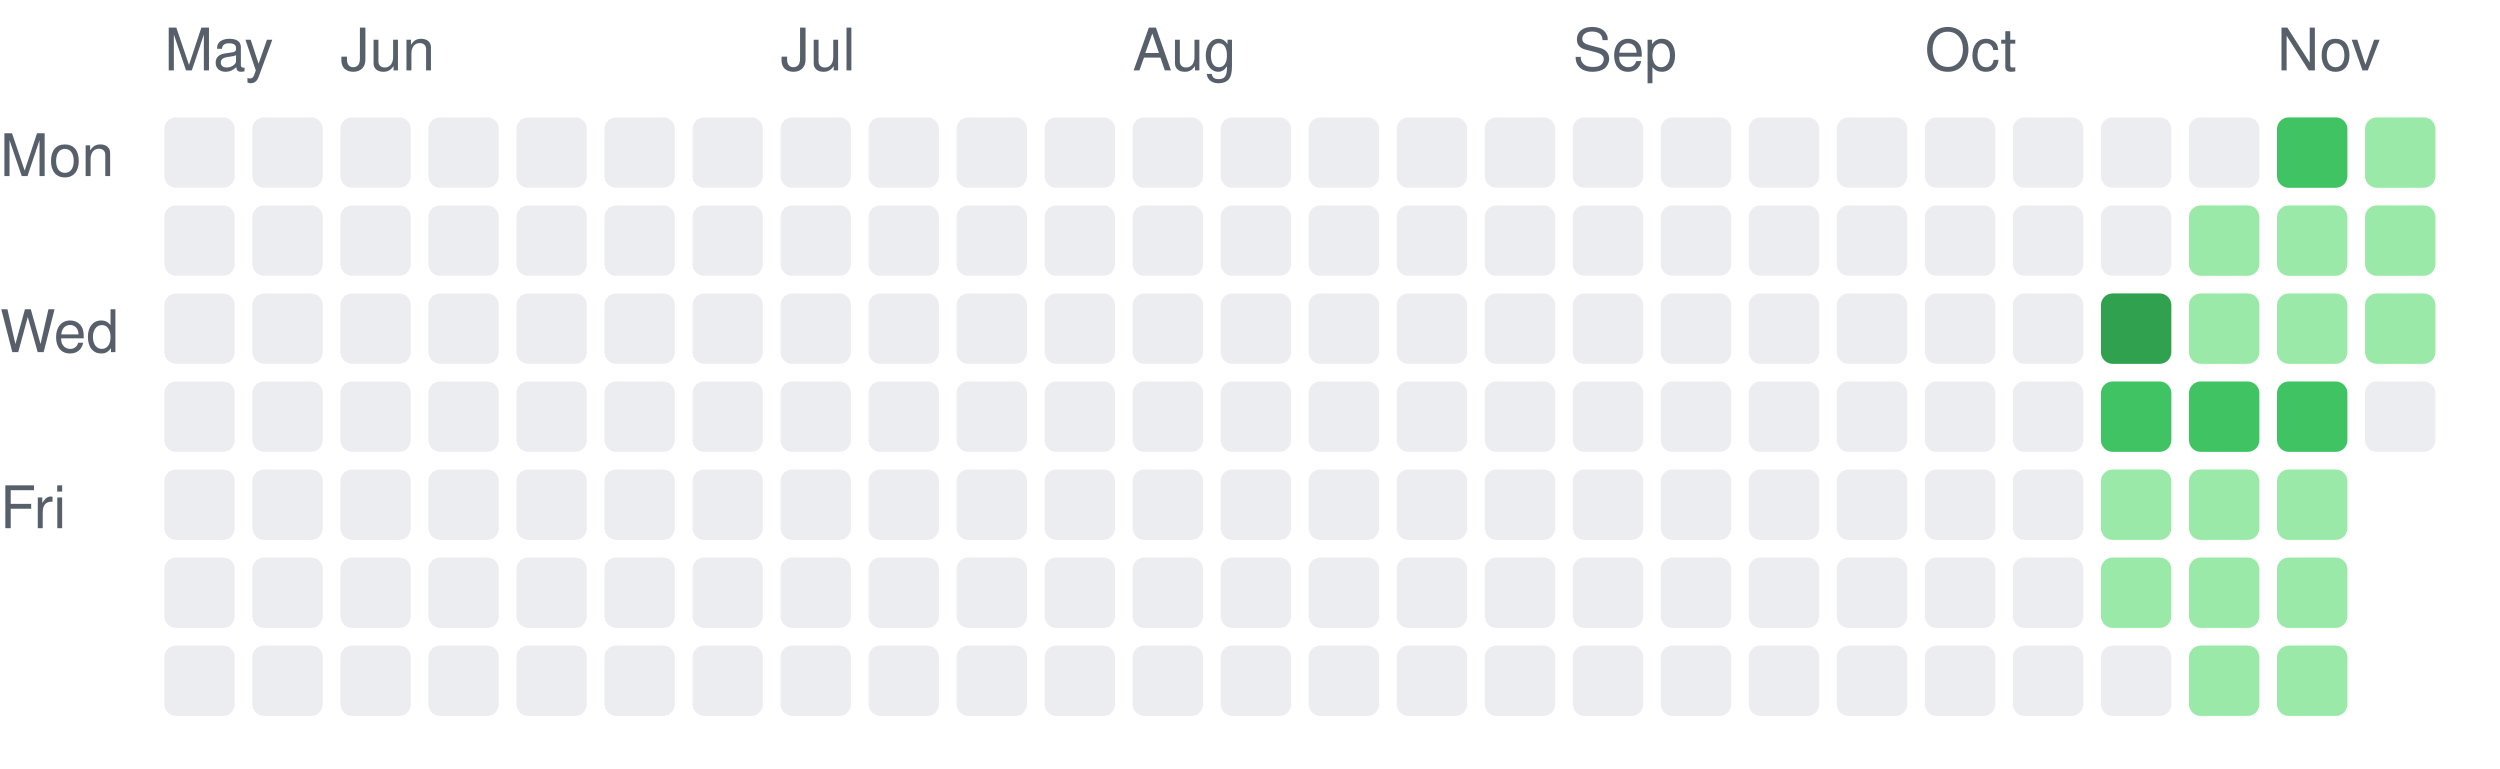
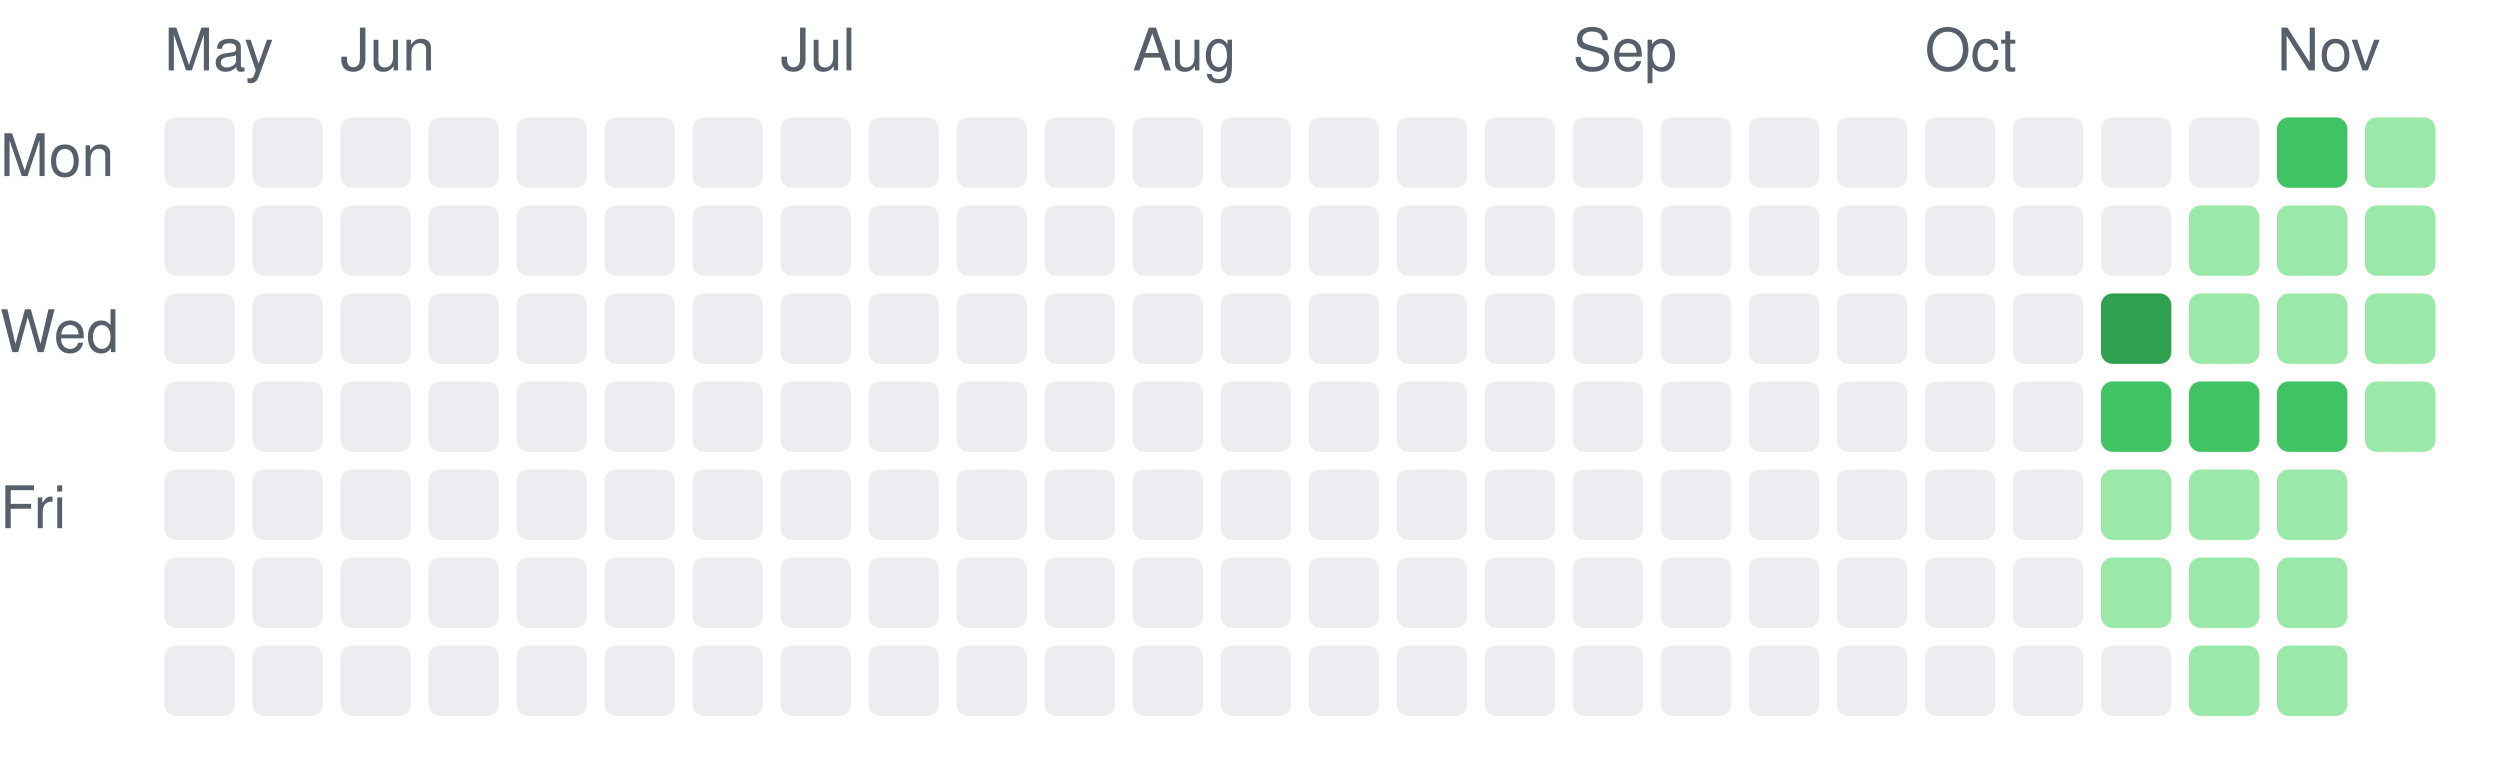
<svg xmlns="http://www.w3.org/2000/svg" width="426" height="131" viewBox="0 0 426 131" role="img" aria-label="Daily activity over the last 26 weeks">
  <style>.c0{fill:#ebedf0}.c1{fill:#9be9a8}.c2{fill:#40c463}.c3{fill:#30a14e}.c4{fill:#216e39}text{fill:#57606a;font:10px -apple-system,Segoe UI,Helvetica,Arial,sans-serif}@media (prefers-color-scheme: dark){.c0{fill:#161b22}.c1{fill:#0e4429}.c2{fill:#006d32}.c3{fill:#26a641}.c4{fill:#39d353}text{fill:#8b949e}}</style>
  <text x="28" y="12">May</text>
  <rect class="c0" x="28" y="20" width="12" height="12" rx="2" />
  <rect class="c0" x="28" y="35" width="12" height="12" rx="2" />
  <rect class="c0" x="28" y="50" width="12" height="12" rx="2" />
  <rect class="c0" x="28" y="65" width="12" height="12" rx="2" />
  <rect class="c0" x="28" y="80" width="12" height="12" rx="2" />
  <rect class="c0" x="28" y="95" width="12" height="12" rx="2" />
  <rect class="c0" x="28" y="110" width="12" height="12" rx="2" />
  <rect class="c0" x="43" y="20" width="12" height="12" rx="2" />
  <rect class="c0" x="43" y="35" width="12" height="12" rx="2" />
  <rect class="c0" x="43" y="50" width="12" height="12" rx="2" />
  <rect class="c0" x="43" y="65" width="12" height="12" rx="2" />
  <rect class="c0" x="43" y="80" width="12" height="12" rx="2" />
  <rect class="c0" x="43" y="95" width="12" height="12" rx="2" />
  <rect class="c0" x="43" y="110" width="12" height="12" rx="2" />
  <text x="58" y="12">Jun</text>
  <rect class="c0" x="58" y="20" width="12" height="12" rx="2" />
  <rect class="c0" x="58" y="35" width="12" height="12" rx="2" />
  <rect class="c0" x="58" y="50" width="12" height="12" rx="2" />
  <rect class="c0" x="58" y="65" width="12" height="12" rx="2" />
  <rect class="c0" x="58" y="80" width="12" height="12" rx="2" />
  <rect class="c0" x="58" y="95" width="12" height="12" rx="2" />
  <rect class="c0" x="58" y="110" width="12" height="12" rx="2" />
  <rect class="c0" x="73" y="20" width="12" height="12" rx="2" />
  <rect class="c0" x="73" y="35" width="12" height="12" rx="2" />
  <rect class="c0" x="73" y="50" width="12" height="12" rx="2" />
  <rect class="c0" x="73" y="65" width="12" height="12" rx="2" />
  <rect class="c0" x="73" y="80" width="12" height="12" rx="2" />
  <rect class="c0" x="73" y="95" width="12" height="12" rx="2" />
  <rect class="c0" x="73" y="110" width="12" height="12" rx="2" />
  <rect class="c0" x="88" y="20" width="12" height="12" rx="2" />
  <rect class="c0" x="88" y="35" width="12" height="12" rx="2" />
  <rect class="c0" x="88" y="50" width="12" height="12" rx="2" />
  <rect class="c0" x="88" y="65" width="12" height="12" rx="2" />
  <rect class="c0" x="88" y="80" width="12" height="12" rx="2" />
  <rect class="c0" x="88" y="95" width="12" height="12" rx="2" />
  <rect class="c0" x="88" y="110" width="12" height="12" rx="2" />
  <rect class="c0" x="103" y="20" width="12" height="12" rx="2" />
  <rect class="c0" x="103" y="35" width="12" height="12" rx="2" />
  <rect class="c0" x="103" y="50" width="12" height="12" rx="2" />
  <rect class="c0" x="103" y="65" width="12" height="12" rx="2" />
  <rect class="c0" x="103" y="80" width="12" height="12" rx="2" />
  <rect class="c0" x="103" y="95" width="12" height="12" rx="2" />
  <rect class="c0" x="103" y="110" width="12" height="12" rx="2" />
  <rect class="c0" x="118" y="20" width="12" height="12" rx="2" />
  <rect class="c0" x="118" y="35" width="12" height="12" rx="2" />
  <rect class="c0" x="118" y="50" width="12" height="12" rx="2" />
  <rect class="c0" x="118" y="65" width="12" height="12" rx="2" />
  <rect class="c0" x="118" y="80" width="12" height="12" rx="2" />
  <rect class="c0" x="118" y="95" width="12" height="12" rx="2" />
  <rect class="c0" x="118" y="110" width="12" height="12" rx="2" />
  <text x="133" y="12">Jul</text>
  <rect class="c0" x="133" y="20" width="12" height="12" rx="2" />
  <rect class="c0" x="133" y="35" width="12" height="12" rx="2" />
  <rect class="c0" x="133" y="50" width="12" height="12" rx="2" />
  <rect class="c0" x="133" y="65" width="12" height="12" rx="2" />
  <rect class="c0" x="133" y="80" width="12" height="12" rx="2" />
  <rect class="c0" x="133" y="95" width="12" height="12" rx="2" />
  <rect class="c0" x="133" y="110" width="12" height="12" rx="2" />
  <rect class="c0" x="148" y="20" width="12" height="12" rx="2" />
  <rect class="c0" x="148" y="35" width="12" height="12" rx="2" />
  <rect class="c0" x="148" y="50" width="12" height="12" rx="2" />
  <rect class="c0" x="148" y="65" width="12" height="12" rx="2" />
  <rect class="c0" x="148" y="80" width="12" height="12" rx="2" />
  <rect class="c0" x="148" y="95" width="12" height="12" rx="2" />
  <rect class="c0" x="148" y="110" width="12" height="12" rx="2" />
  <rect class="c0" x="163" y="20" width="12" height="12" rx="2" />
  <rect class="c0" x="163" y="35" width="12" height="12" rx="2" />
  <rect class="c0" x="163" y="50" width="12" height="12" rx="2" />
  <rect class="c0" x="163" y="65" width="12" height="12" rx="2" />
  <rect class="c0" x="163" y="80" width="12" height="12" rx="2" />
  <rect class="c0" x="163" y="95" width="12" height="12" rx="2" />
  <rect class="c0" x="163" y="110" width="12" height="12" rx="2" />
  <rect class="c0" x="178" y="20" width="12" height="12" rx="2" />
  <rect class="c0" x="178" y="35" width="12" height="12" rx="2" />
  <rect class="c0" x="178" y="50" width="12" height="12" rx="2" />
  <rect class="c0" x="178" y="65" width="12" height="12" rx="2" />
  <rect class="c0" x="178" y="80" width="12" height="12" rx="2" />
  <rect class="c0" x="178" y="95" width="12" height="12" rx="2" />
  <rect class="c0" x="178" y="110" width="12" height="12" rx="2" />
  <text x="193" y="12">Aug</text>
  <rect class="c0" x="193" y="20" width="12" height="12" rx="2" />
  <rect class="c0" x="193" y="35" width="12" height="12" rx="2" />
  <rect class="c0" x="193" y="50" width="12" height="12" rx="2" />
  <rect class="c0" x="193" y="65" width="12" height="12" rx="2" />
  <rect class="c0" x="193" y="80" width="12" height="12" rx="2" />
  <rect class="c0" x="193" y="95" width="12" height="12" rx="2" />
  <rect class="c0" x="193" y="110" width="12" height="12" rx="2" />
  <rect class="c0" x="208" y="20" width="12" height="12" rx="2" />
  <rect class="c0" x="208" y="35" width="12" height="12" rx="2" />
  <rect class="c0" x="208" y="50" width="12" height="12" rx="2" />
  <rect class="c0" x="208" y="65" width="12" height="12" rx="2" />
  <rect class="c0" x="208" y="80" width="12" height="12" rx="2" />
  <rect class="c0" x="208" y="95" width="12" height="12" rx="2" />
  <rect class="c0" x="208" y="110" width="12" height="12" rx="2" />
  <rect class="c0" x="223" y="20" width="12" height="12" rx="2" />
  <rect class="c0" x="223" y="35" width="12" height="12" rx="2" />
  <rect class="c0" x="223" y="50" width="12" height="12" rx="2" />
  <rect class="c0" x="223" y="65" width="12" height="12" rx="2" />
  <rect class="c0" x="223" y="80" width="12" height="12" rx="2" />
  <rect class="c0" x="223" y="95" width="12" height="12" rx="2" />
  <rect class="c0" x="223" y="110" width="12" height="12" rx="2" />
  <rect class="c0" x="238" y="20" width="12" height="12" rx="2" />
  <rect class="c0" x="238" y="35" width="12" height="12" rx="2" />
  <rect class="c0" x="238" y="50" width="12" height="12" rx="2" />
  <rect class="c0" x="238" y="65" width="12" height="12" rx="2" />
  <rect class="c0" x="238" y="80" width="12" height="12" rx="2" />
  <rect class="c0" x="238" y="95" width="12" height="12" rx="2" />
  <rect class="c0" x="238" y="110" width="12" height="12" rx="2" />
  <rect class="c0" x="253" y="20" width="12" height="12" rx="2" />
  <rect class="c0" x="253" y="35" width="12" height="12" rx="2" />
  <rect class="c0" x="253" y="50" width="12" height="12" rx="2" />
  <rect class="c0" x="253" y="65" width="12" height="12" rx="2" />
  <rect class="c0" x="253" y="80" width="12" height="12" rx="2" />
  <rect class="c0" x="253" y="95" width="12" height="12" rx="2" />
  <rect class="c0" x="253" y="110" width="12" height="12" rx="2" />
  <text x="268" y="12">Sep</text>
  <rect class="c0" x="268" y="20" width="12" height="12" rx="2" />
  <rect class="c0" x="268" y="35" width="12" height="12" rx="2" />
  <rect class="c0" x="268" y="50" width="12" height="12" rx="2" />
  <rect class="c0" x="268" y="65" width="12" height="12" rx="2" />
  <rect class="c0" x="268" y="80" width="12" height="12" rx="2" />
  <rect class="c0" x="268" y="95" width="12" height="12" rx="2" />
  <rect class="c0" x="268" y="110" width="12" height="12" rx="2" />
  <rect class="c0" x="283" y="20" width="12" height="12" rx="2" />
  <rect class="c0" x="283" y="35" width="12" height="12" rx="2" />
  <rect class="c0" x="283" y="50" width="12" height="12" rx="2" />
  <rect class="c0" x="283" y="65" width="12" height="12" rx="2" />
  <rect class="c0" x="283" y="80" width="12" height="12" rx="2" />
  <rect class="c0" x="283" y="95" width="12" height="12" rx="2" />
  <rect class="c0" x="283" y="110" width="12" height="12" rx="2" />
  <rect class="c0" x="298" y="20" width="12" height="12" rx="2" />
  <rect class="c0" x="298" y="35" width="12" height="12" rx="2" />
  <rect class="c0" x="298" y="50" width="12" height="12" rx="2" />
  <rect class="c0" x="298" y="65" width="12" height="12" rx="2" />
  <rect class="c0" x="298" y="80" width="12" height="12" rx="2" />
  <rect class="c0" x="298" y="95" width="12" height="12" rx="2" />
  <rect class="c0" x="298" y="110" width="12" height="12" rx="2" />
  <rect class="c0" x="313" y="20" width="12" height="12" rx="2" />
  <rect class="c0" x="313" y="35" width="12" height="12" rx="2" />
  <rect class="c0" x="313" y="50" width="12" height="12" rx="2" />
  <rect class="c0" x="313" y="65" width="12" height="12" rx="2" />
  <rect class="c0" x="313" y="80" width="12" height="12" rx="2" />
  <rect class="c0" x="313" y="95" width="12" height="12" rx="2" />
  <rect class="c0" x="313" y="110" width="12" height="12" rx="2" />
  <text x="328" y="12">Oct</text>
  <rect class="c0" x="328" y="20" width="12" height="12" rx="2" />
  <rect class="c0" x="328" y="35" width="12" height="12" rx="2" />
  <rect class="c0" x="328" y="50" width="12" height="12" rx="2" />
  <rect class="c0" x="328" y="65" width="12" height="12" rx="2" />
  <rect class="c0" x="328" y="80" width="12" height="12" rx="2" />
  <rect class="c0" x="328" y="95" width="12" height="12" rx="2" />
  <rect class="c0" x="328" y="110" width="12" height="12" rx="2" />
  <rect class="c0" x="343" y="20" width="12" height="12" rx="2" />
  <rect class="c0" x="343" y="35" width="12" height="12" rx="2" />
  <rect class="c0" x="343" y="50" width="12" height="12" rx="2" />
  <rect class="c0" x="343" y="65" width="12" height="12" rx="2" />
  <rect class="c0" x="343" y="80" width="12" height="12" rx="2" />
  <rect class="c0" x="343" y="95" width="12" height="12" rx="2" />
  <rect class="c0" x="343" y="110" width="12" height="12" rx="2" />
  <rect class="c0" x="358" y="20" width="12" height="12" rx="2" />
  <rect class="c0" x="358" y="35" width="12" height="12" rx="2" />
  <rect class="c3" x="358" y="50" width="12" height="12" rx="2" />
  <rect class="c2" x="358" y="65" width="12" height="12" rx="2" />
  <rect class="c1" x="358" y="80" width="12" height="12" rx="2" />
  <rect class="c1" x="358" y="95" width="12" height="12" rx="2" />
  <rect class="c0" x="358" y="110" width="12" height="12" rx="2" />
  <rect class="c0" x="373" y="20" width="12" height="12" rx="2" />
  <rect class="c1" x="373" y="35" width="12" height="12" rx="2" />
  <rect class="c1" x="373" y="50" width="12" height="12" rx="2" />
  <rect class="c2" x="373" y="65" width="12" height="12" rx="2" />
  <rect class="c1" x="373" y="80" width="12" height="12" rx="2" />
  <rect class="c1" x="373" y="95" width="12" height="12" rx="2" />
  <rect class="c1" x="373" y="110" width="12" height="12" rx="2" />
  <text x="388" y="12">Nov</text>
  <rect class="c2" x="388" y="20" width="12" height="12" rx="2" />
  <rect class="c1" x="388" y="35" width="12" height="12" rx="2" />
  <rect class="c1" x="388" y="50" width="12" height="12" rx="2" />
  <rect class="c2" x="388" y="65" width="12" height="12" rx="2" />
  <rect class="c1" x="388" y="80" width="12" height="12" rx="2" />
  <rect class="c1" x="388" y="95" width="12" height="12" rx="2" />
  <rect class="c1" x="388" y="110" width="12" height="12" rx="2" />
  <rect class="c1" x="403" y="20" width="12" height="12" rx="2" />
  <rect class="c1" x="403" y="35" width="12" height="12" rx="2" />
  <rect class="c1" x="403" y="50" width="12" height="12" rx="2" />
-   <rect class="c0" x="403" y="65" width="12" height="12" rx="2" />
+   <rect class="c1" x="403" y="65" width="12" height="12" rx="2" />
  <text x="0" y="30">Mon</text>
  <text x="0" y="60">Wed</text>
  <text x="0" y="90">Fri</text>
</svg>
